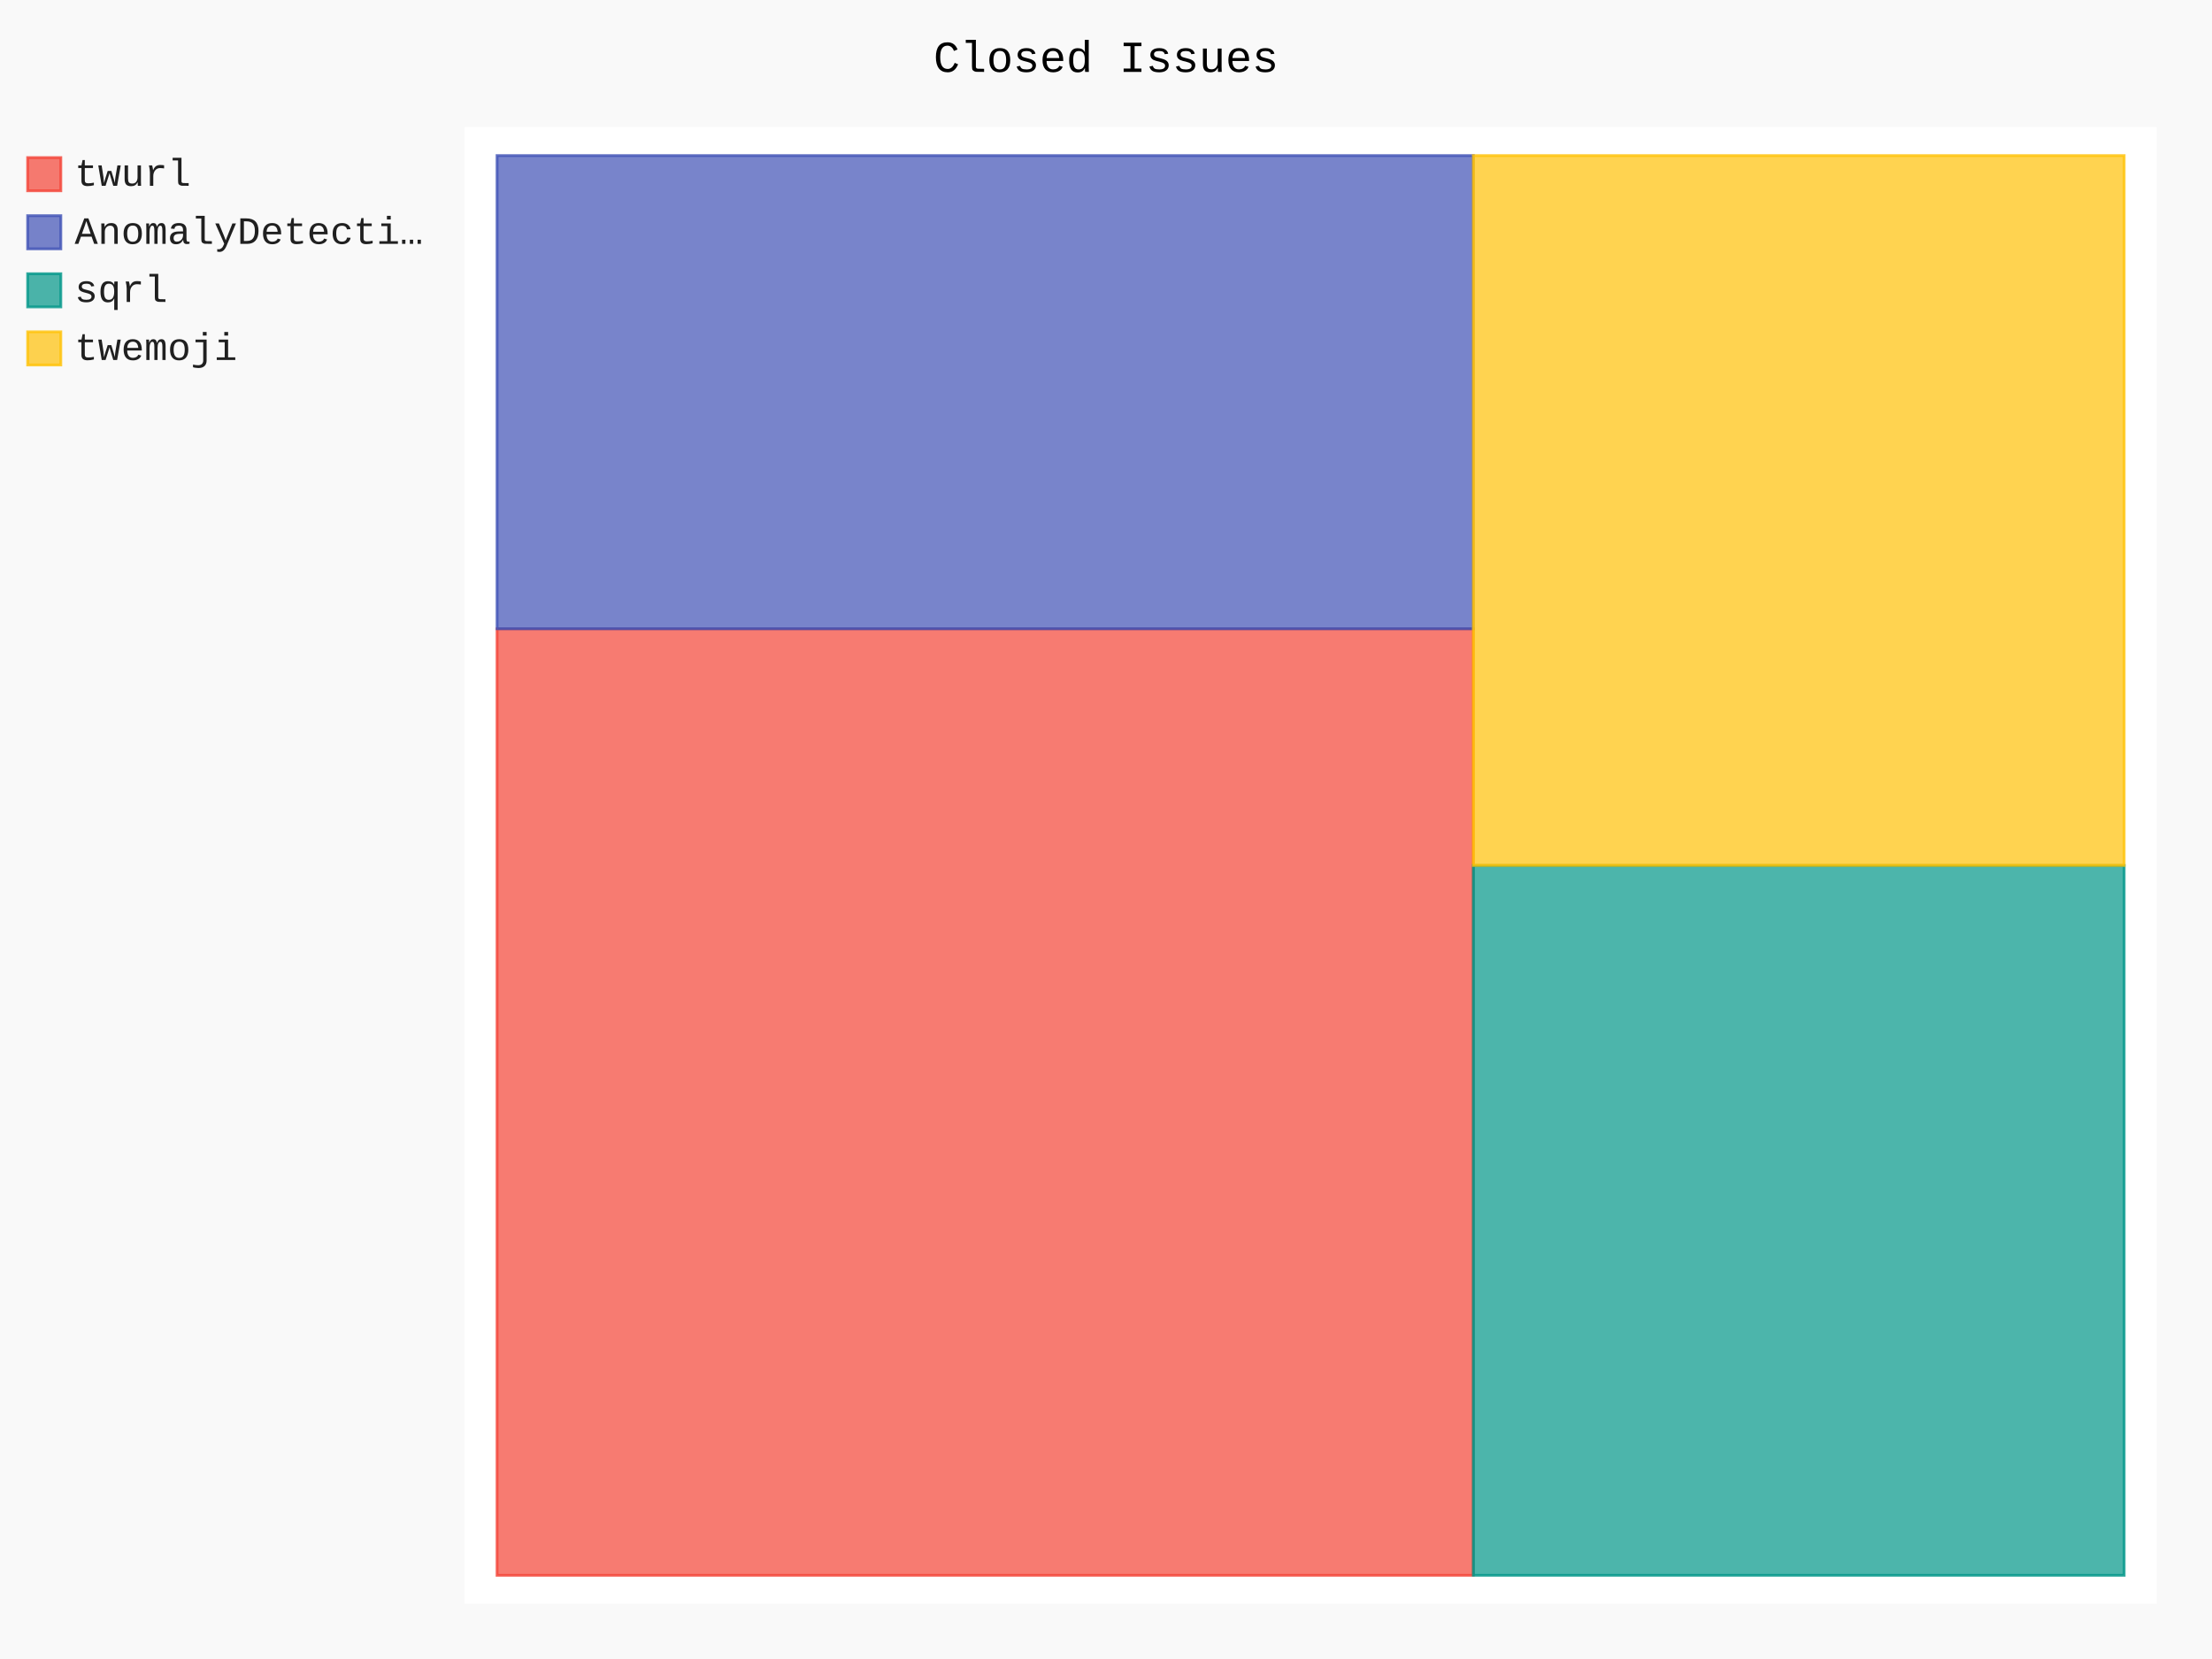
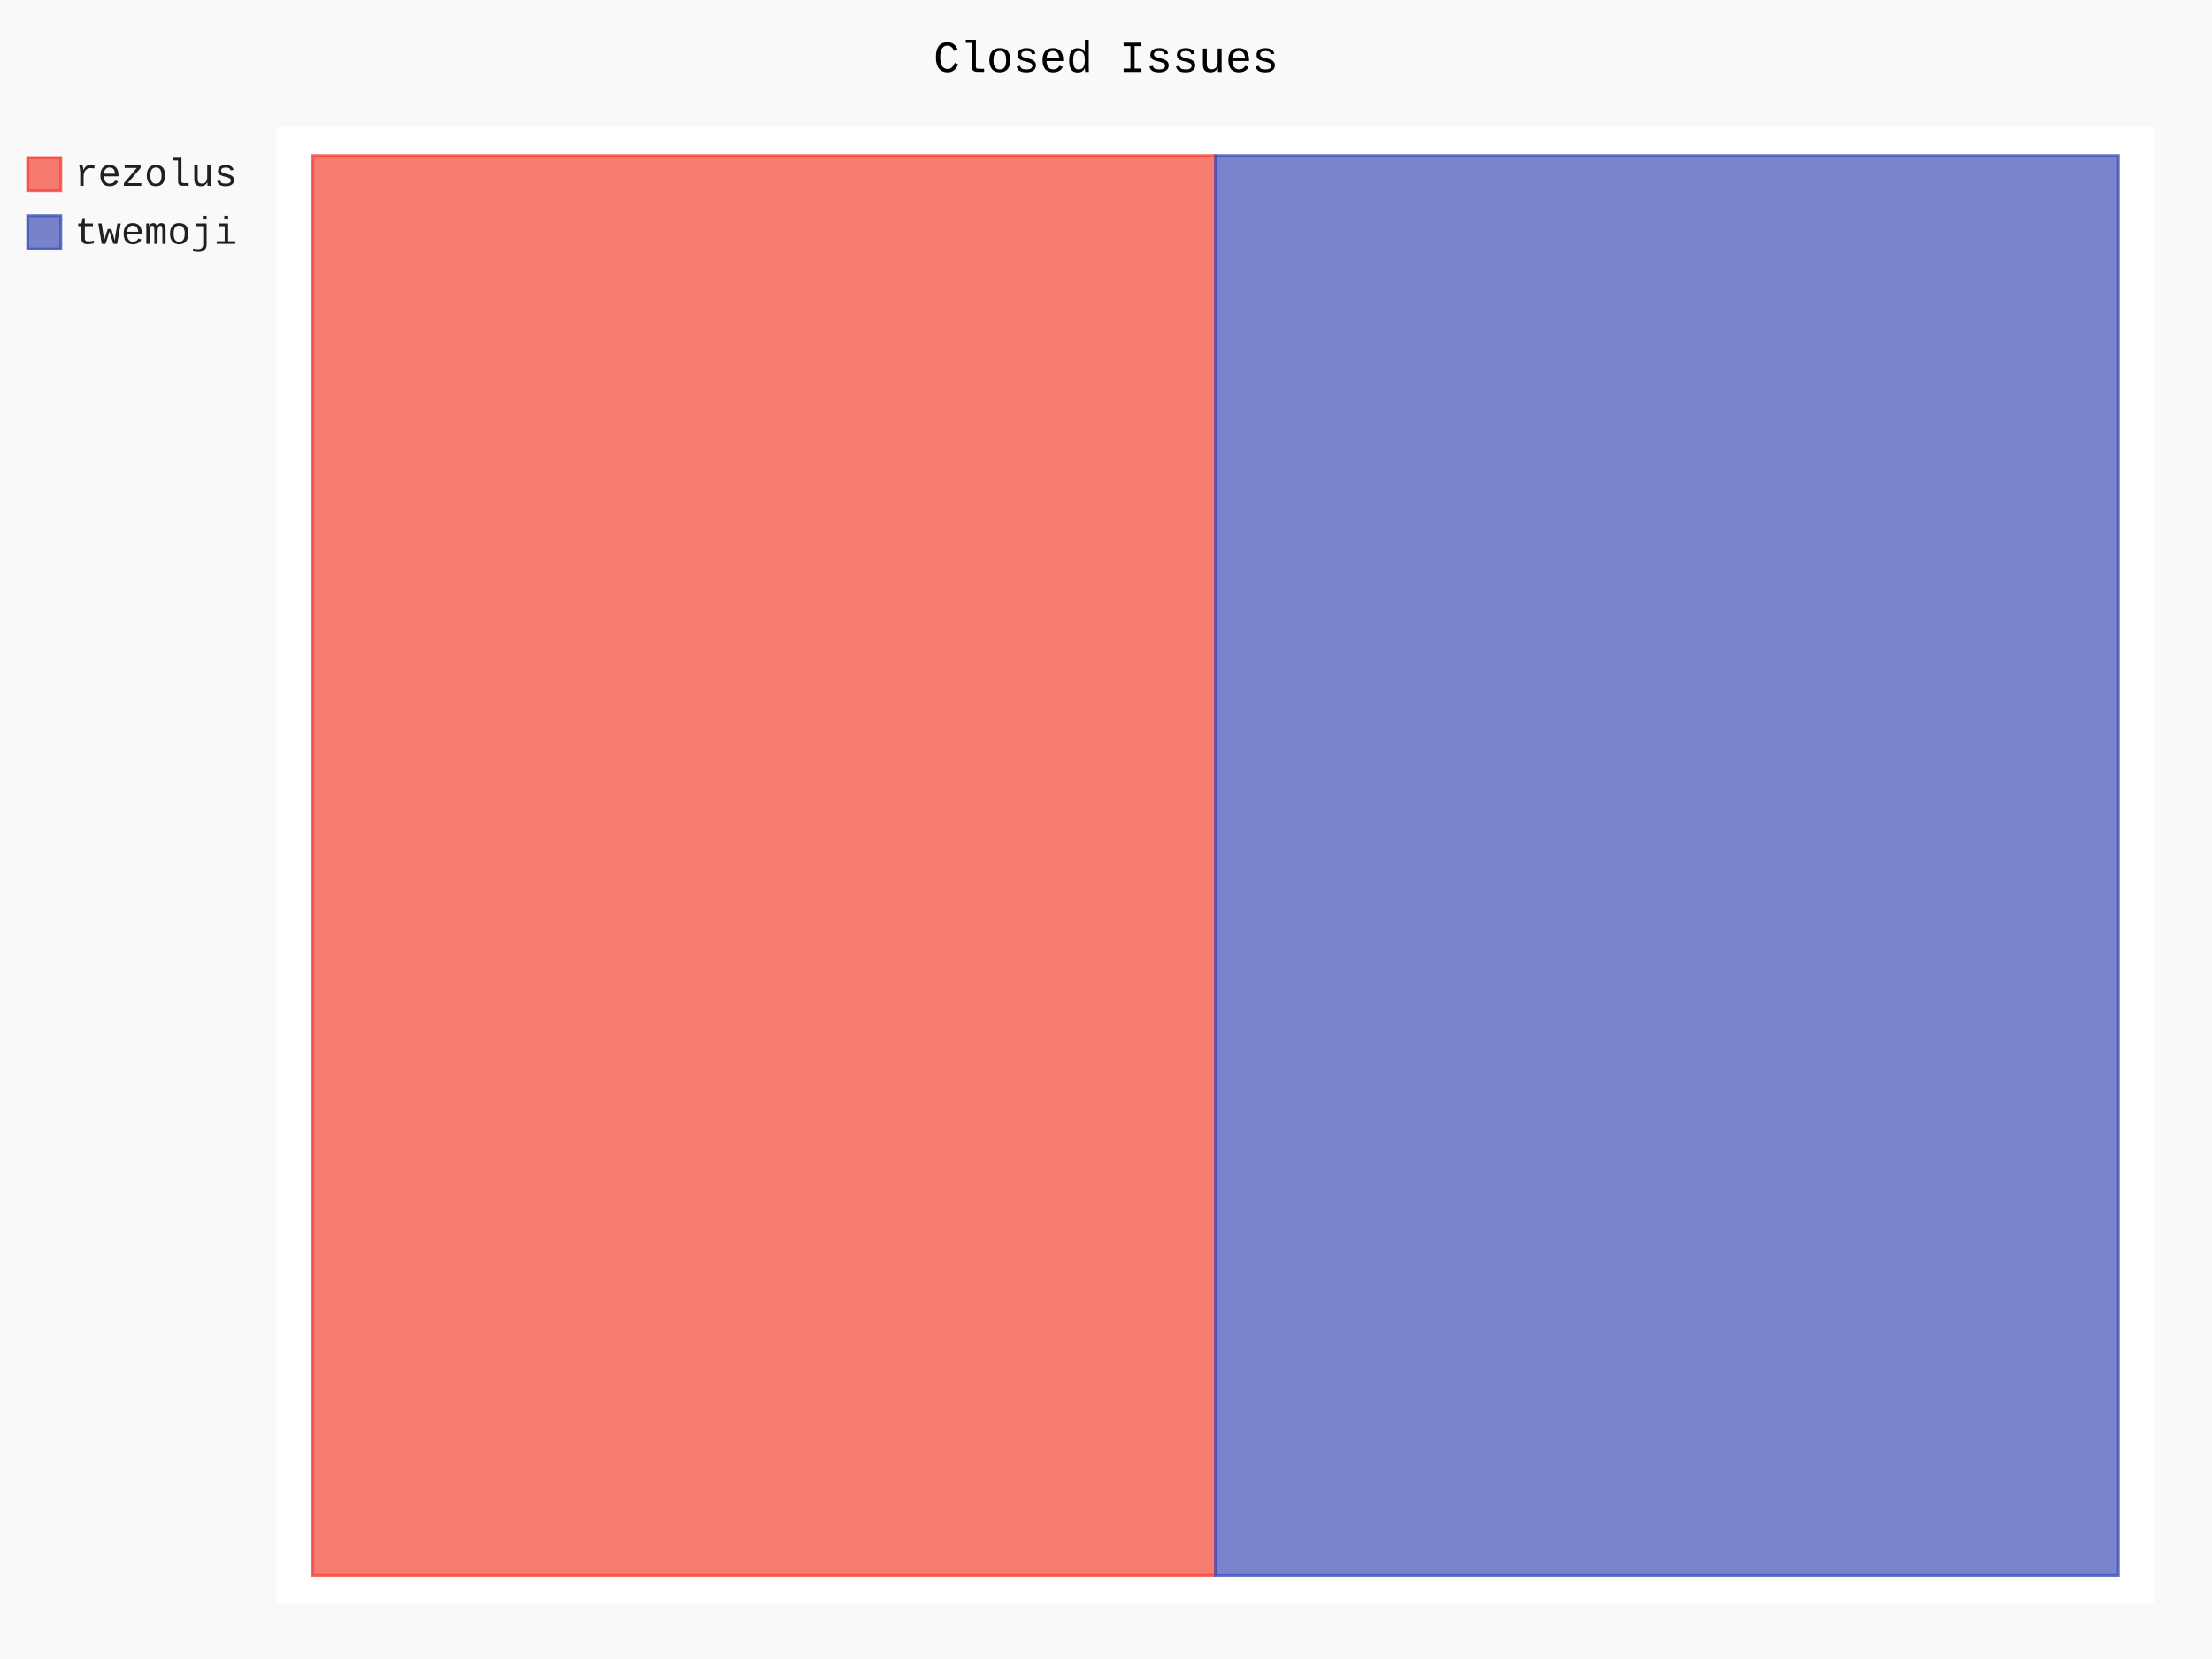
- <svg xmlns="http://www.w3.org/2000/svg" id="chart-0a0bc223-9045-4a50-a301-41f2855182fb" class="pygal-chart" viewBox="0 0 800 600">
+ <svg xmlns="http://www.w3.org/2000/svg" id="chart-47fd7c14-8b01-4a7e-aea4-db6688c6e979" class="pygal-chart" viewBox="0 0 800 600">
  <defs>
-     <style type="text/css">#chart-0a0bc223-9045-4a50-a301-41f2855182fb{-webkit-user-select:none;-webkit-font-smoothing:antialiased;font-family:Consolas,"Liberation Mono",Menlo,Courier,monospace}#chart-0a0bc223-9045-4a50-a301-41f2855182fb .title{font-family:Consolas,"Liberation Mono",Menlo,Courier,monospace;font-size:16px}#chart-0a0bc223-9045-4a50-a301-41f2855182fb .legends .legend text{font-family:Consolas,"Liberation Mono",Menlo,Courier,monospace;font-size:14px}#chart-0a0bc223-9045-4a50-a301-41f2855182fb .axis text{font-family:Consolas,"Liberation Mono",Menlo,Courier,monospace;font-size:10px}#chart-0a0bc223-9045-4a50-a301-41f2855182fb .axis text.major{font-family:Consolas,"Liberation Mono",Menlo,Courier,monospace;font-size:10px}#chart-0a0bc223-9045-4a50-a301-41f2855182fb .text-overlay text.value{font-family:Consolas,"Liberation Mono",Menlo,Courier,monospace;font-size:16px}#chart-0a0bc223-9045-4a50-a301-41f2855182fb .text-overlay text.label{font-family:Consolas,"Liberation Mono",Menlo,Courier,monospace;font-size:10px}#chart-0a0bc223-9045-4a50-a301-41f2855182fb .tooltip{font-family:Consolas,"Liberation Mono",Menlo,Courier,monospace;font-size:14px}#chart-0a0bc223-9045-4a50-a301-41f2855182fb text.no_data{font-family:Consolas,"Liberation Mono",Menlo,Courier,monospace;font-size:64px}
- #chart-0a0bc223-9045-4a50-a301-41f2855182fb{background-color:rgba(249,249,249,1)}#chart-0a0bc223-9045-4a50-a301-41f2855182fb path,#chart-0a0bc223-9045-4a50-a301-41f2855182fb line,#chart-0a0bc223-9045-4a50-a301-41f2855182fb rect,#chart-0a0bc223-9045-4a50-a301-41f2855182fb circle{-webkit-transition:150ms;-moz-transition:150ms;transition:150ms}#chart-0a0bc223-9045-4a50-a301-41f2855182fb .graph &gt; .background{fill:rgba(249,249,249,1)}#chart-0a0bc223-9045-4a50-a301-41f2855182fb .plot &gt; .background{fill:rgba(255,255,255,1)}#chart-0a0bc223-9045-4a50-a301-41f2855182fb .graph{fill:rgba(0,0,0,.87)}#chart-0a0bc223-9045-4a50-a301-41f2855182fb text.no_data{fill:rgba(0,0,0,1)}#chart-0a0bc223-9045-4a50-a301-41f2855182fb .title{fill:rgba(0,0,0,1)}#chart-0a0bc223-9045-4a50-a301-41f2855182fb .legends .legend text{fill:rgba(0,0,0,.87)}#chart-0a0bc223-9045-4a50-a301-41f2855182fb .legends .legend:hover text{fill:rgba(0,0,0,1)}#chart-0a0bc223-9045-4a50-a301-41f2855182fb .axis .line{stroke:rgba(0,0,0,1)}#chart-0a0bc223-9045-4a50-a301-41f2855182fb .axis .guide.line{stroke:rgba(0,0,0,.54)}#chart-0a0bc223-9045-4a50-a301-41f2855182fb .axis .major.line{stroke:rgba(0,0,0,.87)}#chart-0a0bc223-9045-4a50-a301-41f2855182fb .axis text.major{fill:rgba(0,0,0,1)}#chart-0a0bc223-9045-4a50-a301-41f2855182fb .axis.y .guides:hover .guide.line,#chart-0a0bc223-9045-4a50-a301-41f2855182fb .line-graph .axis.x .guides:hover .guide.line,#chart-0a0bc223-9045-4a50-a301-41f2855182fb .stackedline-graph .axis.x .guides:hover .guide.line,#chart-0a0bc223-9045-4a50-a301-41f2855182fb .xy-graph .axis.x .guides:hover .guide.line{stroke:rgba(0,0,0,1)}#chart-0a0bc223-9045-4a50-a301-41f2855182fb .axis .guides:hover text{fill:rgba(0,0,0,1)}#chart-0a0bc223-9045-4a50-a301-41f2855182fb .reactive{fill-opacity:.7;stroke-opacity:.8}#chart-0a0bc223-9045-4a50-a301-41f2855182fb .ci{stroke:rgba(0,0,0,.87)}#chart-0a0bc223-9045-4a50-a301-41f2855182fb .reactive.active,#chart-0a0bc223-9045-4a50-a301-41f2855182fb .active .reactive{fill-opacity:.8;stroke-opacity:.9;stroke-width:4}#chart-0a0bc223-9045-4a50-a301-41f2855182fb .ci .reactive.active{stroke-width:1.5}#chart-0a0bc223-9045-4a50-a301-41f2855182fb .series text{fill:rgba(0,0,0,1)}#chart-0a0bc223-9045-4a50-a301-41f2855182fb .tooltip rect{fill:rgba(255,255,255,1);stroke:rgba(0,0,0,1);-webkit-transition:opacity 150ms;-moz-transition:opacity 150ms;transition:opacity 150ms}#chart-0a0bc223-9045-4a50-a301-41f2855182fb .tooltip .label{fill:rgba(0,0,0,.87)}#chart-0a0bc223-9045-4a50-a301-41f2855182fb .tooltip .label{fill:rgba(0,0,0,.87)}#chart-0a0bc223-9045-4a50-a301-41f2855182fb .tooltip .legend{font-size:.8em;fill:rgba(0,0,0,.54)}#chart-0a0bc223-9045-4a50-a301-41f2855182fb .tooltip .x_label{font-size:.6em;fill:rgba(0,0,0,1)}#chart-0a0bc223-9045-4a50-a301-41f2855182fb .tooltip .xlink{font-size:.5em;text-decoration:underline}#chart-0a0bc223-9045-4a50-a301-41f2855182fb .tooltip .value{font-size:1.5em}#chart-0a0bc223-9045-4a50-a301-41f2855182fb .bound{font-size:.5em}#chart-0a0bc223-9045-4a50-a301-41f2855182fb .max-value{font-size:.75em;fill:rgba(0,0,0,.54)}#chart-0a0bc223-9045-4a50-a301-41f2855182fb .map-element{fill:rgba(255,255,255,1);stroke:rgba(0,0,0,.54) !important}#chart-0a0bc223-9045-4a50-a301-41f2855182fb .map-element .reactive{fill-opacity:inherit;stroke-opacity:inherit}#chart-0a0bc223-9045-4a50-a301-41f2855182fb .color-0,#chart-0a0bc223-9045-4a50-a301-41f2855182fb .color-0 a:visited{stroke:#F44336;fill:#F44336}#chart-0a0bc223-9045-4a50-a301-41f2855182fb .color-1,#chart-0a0bc223-9045-4a50-a301-41f2855182fb .color-1 a:visited{stroke:#3F51B5;fill:#3F51B5}#chart-0a0bc223-9045-4a50-a301-41f2855182fb .color-2,#chart-0a0bc223-9045-4a50-a301-41f2855182fb .color-2 a:visited{stroke:#009688;fill:#009688}#chart-0a0bc223-9045-4a50-a301-41f2855182fb .color-3,#chart-0a0bc223-9045-4a50-a301-41f2855182fb .color-3 a:visited{stroke:#FFC107;fill:#FFC107}#chart-0a0bc223-9045-4a50-a301-41f2855182fb .text-overlay .color-0 text{fill:black}#chart-0a0bc223-9045-4a50-a301-41f2855182fb .text-overlay .color-1 text{fill:black}#chart-0a0bc223-9045-4a50-a301-41f2855182fb .text-overlay .color-2 text{fill:black}#chart-0a0bc223-9045-4a50-a301-41f2855182fb .text-overlay .color-3 text{fill:black}
- #chart-0a0bc223-9045-4a50-a301-41f2855182fb text.no_data{text-anchor:middle}#chart-0a0bc223-9045-4a50-a301-41f2855182fb .guide.line{fill:none}#chart-0a0bc223-9045-4a50-a301-41f2855182fb .centered{text-anchor:middle}#chart-0a0bc223-9045-4a50-a301-41f2855182fb .title{text-anchor:middle}#chart-0a0bc223-9045-4a50-a301-41f2855182fb .legends .legend text{fill-opacity:1}#chart-0a0bc223-9045-4a50-a301-41f2855182fb .axis.x text{text-anchor:middle}#chart-0a0bc223-9045-4a50-a301-41f2855182fb .axis.x:not(.web) text[transform]{text-anchor:start}#chart-0a0bc223-9045-4a50-a301-41f2855182fb .axis.x:not(.web) text[transform].backwards{text-anchor:end}#chart-0a0bc223-9045-4a50-a301-41f2855182fb .axis.y text{text-anchor:end}#chart-0a0bc223-9045-4a50-a301-41f2855182fb .axis.y text[transform].backwards{text-anchor:start}#chart-0a0bc223-9045-4a50-a301-41f2855182fb .axis.y2 text{text-anchor:start}#chart-0a0bc223-9045-4a50-a301-41f2855182fb .axis.y2 text[transform].backwards{text-anchor:end}#chart-0a0bc223-9045-4a50-a301-41f2855182fb .axis .guide.line{stroke-dasharray:4,4}#chart-0a0bc223-9045-4a50-a301-41f2855182fb .axis .major.guide.line{stroke-dasharray:6,6}#chart-0a0bc223-9045-4a50-a301-41f2855182fb .horizontal .axis.y .guide.line,#chart-0a0bc223-9045-4a50-a301-41f2855182fb .horizontal .axis.y2 .guide.line,#chart-0a0bc223-9045-4a50-a301-41f2855182fb .vertical .axis.x .guide.line{opacity:0}#chart-0a0bc223-9045-4a50-a301-41f2855182fb .horizontal .axis.always_show .guide.line,#chart-0a0bc223-9045-4a50-a301-41f2855182fb .vertical .axis.always_show .guide.line{opacity:1 !important}#chart-0a0bc223-9045-4a50-a301-41f2855182fb .axis.y .guides:hover .guide.line,#chart-0a0bc223-9045-4a50-a301-41f2855182fb .axis.y2 .guides:hover .guide.line,#chart-0a0bc223-9045-4a50-a301-41f2855182fb .axis.x .guides:hover .guide.line{opacity:1}#chart-0a0bc223-9045-4a50-a301-41f2855182fb .axis .guides:hover text{opacity:1}#chart-0a0bc223-9045-4a50-a301-41f2855182fb .nofill{fill:none}#chart-0a0bc223-9045-4a50-a301-41f2855182fb .subtle-fill{fill-opacity:.2}#chart-0a0bc223-9045-4a50-a301-41f2855182fb .dot{stroke-width:1px;fill-opacity:1}#chart-0a0bc223-9045-4a50-a301-41f2855182fb .dot.active{stroke-width:5px}#chart-0a0bc223-9045-4a50-a301-41f2855182fb .dot.negative{fill:transparent}#chart-0a0bc223-9045-4a50-a301-41f2855182fb text,#chart-0a0bc223-9045-4a50-a301-41f2855182fb tspan{stroke:none !important}#chart-0a0bc223-9045-4a50-a301-41f2855182fb .series text.active{opacity:1}#chart-0a0bc223-9045-4a50-a301-41f2855182fb .tooltip rect{fill-opacity:.95;stroke-width:.5}#chart-0a0bc223-9045-4a50-a301-41f2855182fb .tooltip text{fill-opacity:1}#chart-0a0bc223-9045-4a50-a301-41f2855182fb .showable{visibility:hidden}#chart-0a0bc223-9045-4a50-a301-41f2855182fb .showable.shown{visibility:visible}#chart-0a0bc223-9045-4a50-a301-41f2855182fb .gauge-background{fill:rgba(229,229,229,1);stroke:none}#chart-0a0bc223-9045-4a50-a301-41f2855182fb .bg-lines{stroke:rgba(249,249,249,1);stroke-width:2px}</style>
+     <style type="text/css">#chart-47fd7c14-8b01-4a7e-aea4-db6688c6e979{-webkit-user-select:none;-webkit-font-smoothing:antialiased;font-family:Consolas,"Liberation Mono",Menlo,Courier,monospace}#chart-47fd7c14-8b01-4a7e-aea4-db6688c6e979 .title{font-family:Consolas,"Liberation Mono",Menlo,Courier,monospace;font-size:16px}#chart-47fd7c14-8b01-4a7e-aea4-db6688c6e979 .legends .legend text{font-family:Consolas,"Liberation Mono",Menlo,Courier,monospace;font-size:14px}#chart-47fd7c14-8b01-4a7e-aea4-db6688c6e979 .axis text{font-family:Consolas,"Liberation Mono",Menlo,Courier,monospace;font-size:10px}#chart-47fd7c14-8b01-4a7e-aea4-db6688c6e979 .axis text.major{font-family:Consolas,"Liberation Mono",Menlo,Courier,monospace;font-size:10px}#chart-47fd7c14-8b01-4a7e-aea4-db6688c6e979 .text-overlay text.value{font-family:Consolas,"Liberation Mono",Menlo,Courier,monospace;font-size:16px}#chart-47fd7c14-8b01-4a7e-aea4-db6688c6e979 .text-overlay text.label{font-family:Consolas,"Liberation Mono",Menlo,Courier,monospace;font-size:10px}#chart-47fd7c14-8b01-4a7e-aea4-db6688c6e979 .tooltip{font-family:Consolas,"Liberation Mono",Menlo,Courier,monospace;font-size:14px}#chart-47fd7c14-8b01-4a7e-aea4-db6688c6e979 text.no_data{font-family:Consolas,"Liberation Mono",Menlo,Courier,monospace;font-size:64px}
+ #chart-47fd7c14-8b01-4a7e-aea4-db6688c6e979{background-color:rgba(249,249,249,1)}#chart-47fd7c14-8b01-4a7e-aea4-db6688c6e979 path,#chart-47fd7c14-8b01-4a7e-aea4-db6688c6e979 line,#chart-47fd7c14-8b01-4a7e-aea4-db6688c6e979 rect,#chart-47fd7c14-8b01-4a7e-aea4-db6688c6e979 circle{-webkit-transition:150ms;-moz-transition:150ms;transition:150ms}#chart-47fd7c14-8b01-4a7e-aea4-db6688c6e979 .graph &gt; .background{fill:rgba(249,249,249,1)}#chart-47fd7c14-8b01-4a7e-aea4-db6688c6e979 .plot &gt; .background{fill:rgba(255,255,255,1)}#chart-47fd7c14-8b01-4a7e-aea4-db6688c6e979 .graph{fill:rgba(0,0,0,.87)}#chart-47fd7c14-8b01-4a7e-aea4-db6688c6e979 text.no_data{fill:rgba(0,0,0,1)}#chart-47fd7c14-8b01-4a7e-aea4-db6688c6e979 .title{fill:rgba(0,0,0,1)}#chart-47fd7c14-8b01-4a7e-aea4-db6688c6e979 .legends .legend text{fill:rgba(0,0,0,.87)}#chart-47fd7c14-8b01-4a7e-aea4-db6688c6e979 .legends .legend:hover text{fill:rgba(0,0,0,1)}#chart-47fd7c14-8b01-4a7e-aea4-db6688c6e979 .axis .line{stroke:rgba(0,0,0,1)}#chart-47fd7c14-8b01-4a7e-aea4-db6688c6e979 .axis .guide.line{stroke:rgba(0,0,0,.54)}#chart-47fd7c14-8b01-4a7e-aea4-db6688c6e979 .axis .major.line{stroke:rgba(0,0,0,.87)}#chart-47fd7c14-8b01-4a7e-aea4-db6688c6e979 .axis text.major{fill:rgba(0,0,0,1)}#chart-47fd7c14-8b01-4a7e-aea4-db6688c6e979 .axis.y .guides:hover .guide.line,#chart-47fd7c14-8b01-4a7e-aea4-db6688c6e979 .line-graph .axis.x .guides:hover .guide.line,#chart-47fd7c14-8b01-4a7e-aea4-db6688c6e979 .stackedline-graph .axis.x .guides:hover .guide.line,#chart-47fd7c14-8b01-4a7e-aea4-db6688c6e979 .xy-graph .axis.x .guides:hover .guide.line{stroke:rgba(0,0,0,1)}#chart-47fd7c14-8b01-4a7e-aea4-db6688c6e979 .axis .guides:hover text{fill:rgba(0,0,0,1)}#chart-47fd7c14-8b01-4a7e-aea4-db6688c6e979 .reactive{fill-opacity:.7;stroke-opacity:.8}#chart-47fd7c14-8b01-4a7e-aea4-db6688c6e979 .ci{stroke:rgba(0,0,0,.87)}#chart-47fd7c14-8b01-4a7e-aea4-db6688c6e979 .reactive.active,#chart-47fd7c14-8b01-4a7e-aea4-db6688c6e979 .active .reactive{fill-opacity:.8;stroke-opacity:.9;stroke-width:4}#chart-47fd7c14-8b01-4a7e-aea4-db6688c6e979 .ci .reactive.active{stroke-width:1.5}#chart-47fd7c14-8b01-4a7e-aea4-db6688c6e979 .series text{fill:rgba(0,0,0,1)}#chart-47fd7c14-8b01-4a7e-aea4-db6688c6e979 .tooltip rect{fill:rgba(255,255,255,1);stroke:rgba(0,0,0,1);-webkit-transition:opacity 150ms;-moz-transition:opacity 150ms;transition:opacity 150ms}#chart-47fd7c14-8b01-4a7e-aea4-db6688c6e979 .tooltip .label{fill:rgba(0,0,0,.87)}#chart-47fd7c14-8b01-4a7e-aea4-db6688c6e979 .tooltip .label{fill:rgba(0,0,0,.87)}#chart-47fd7c14-8b01-4a7e-aea4-db6688c6e979 .tooltip .legend{font-size:.8em;fill:rgba(0,0,0,.54)}#chart-47fd7c14-8b01-4a7e-aea4-db6688c6e979 .tooltip .x_label{font-size:.6em;fill:rgba(0,0,0,1)}#chart-47fd7c14-8b01-4a7e-aea4-db6688c6e979 .tooltip .xlink{font-size:.5em;text-decoration:underline}#chart-47fd7c14-8b01-4a7e-aea4-db6688c6e979 .tooltip .value{font-size:1.5em}#chart-47fd7c14-8b01-4a7e-aea4-db6688c6e979 .bound{font-size:.5em}#chart-47fd7c14-8b01-4a7e-aea4-db6688c6e979 .max-value{font-size:.75em;fill:rgba(0,0,0,.54)}#chart-47fd7c14-8b01-4a7e-aea4-db6688c6e979 .map-element{fill:rgba(255,255,255,1);stroke:rgba(0,0,0,.54) !important}#chart-47fd7c14-8b01-4a7e-aea4-db6688c6e979 .map-element .reactive{fill-opacity:inherit;stroke-opacity:inherit}#chart-47fd7c14-8b01-4a7e-aea4-db6688c6e979 .color-0,#chart-47fd7c14-8b01-4a7e-aea4-db6688c6e979 .color-0 a:visited{stroke:#F44336;fill:#F44336}#chart-47fd7c14-8b01-4a7e-aea4-db6688c6e979 .color-1,#chart-47fd7c14-8b01-4a7e-aea4-db6688c6e979 .color-1 a:visited{stroke:#3F51B5;fill:#3F51B5}#chart-47fd7c14-8b01-4a7e-aea4-db6688c6e979 .text-overlay .color-0 text{fill:black}#chart-47fd7c14-8b01-4a7e-aea4-db6688c6e979 .text-overlay .color-1 text{fill:black}
+ #chart-47fd7c14-8b01-4a7e-aea4-db6688c6e979 text.no_data{text-anchor:middle}#chart-47fd7c14-8b01-4a7e-aea4-db6688c6e979 .guide.line{fill:none}#chart-47fd7c14-8b01-4a7e-aea4-db6688c6e979 .centered{text-anchor:middle}#chart-47fd7c14-8b01-4a7e-aea4-db6688c6e979 .title{text-anchor:middle}#chart-47fd7c14-8b01-4a7e-aea4-db6688c6e979 .legends .legend text{fill-opacity:1}#chart-47fd7c14-8b01-4a7e-aea4-db6688c6e979 .axis.x text{text-anchor:middle}#chart-47fd7c14-8b01-4a7e-aea4-db6688c6e979 .axis.x:not(.web) text[transform]{text-anchor:start}#chart-47fd7c14-8b01-4a7e-aea4-db6688c6e979 .axis.x:not(.web) text[transform].backwards{text-anchor:end}#chart-47fd7c14-8b01-4a7e-aea4-db6688c6e979 .axis.y text{text-anchor:end}#chart-47fd7c14-8b01-4a7e-aea4-db6688c6e979 .axis.y text[transform].backwards{text-anchor:start}#chart-47fd7c14-8b01-4a7e-aea4-db6688c6e979 .axis.y2 text{text-anchor:start}#chart-47fd7c14-8b01-4a7e-aea4-db6688c6e979 .axis.y2 text[transform].backwards{text-anchor:end}#chart-47fd7c14-8b01-4a7e-aea4-db6688c6e979 .axis .guide.line{stroke-dasharray:4,4}#chart-47fd7c14-8b01-4a7e-aea4-db6688c6e979 .axis .major.guide.line{stroke-dasharray:6,6}#chart-47fd7c14-8b01-4a7e-aea4-db6688c6e979 .horizontal .axis.y .guide.line,#chart-47fd7c14-8b01-4a7e-aea4-db6688c6e979 .horizontal .axis.y2 .guide.line,#chart-47fd7c14-8b01-4a7e-aea4-db6688c6e979 .vertical .axis.x .guide.line{opacity:0}#chart-47fd7c14-8b01-4a7e-aea4-db6688c6e979 .horizontal .axis.always_show .guide.line,#chart-47fd7c14-8b01-4a7e-aea4-db6688c6e979 .vertical .axis.always_show .guide.line{opacity:1 !important}#chart-47fd7c14-8b01-4a7e-aea4-db6688c6e979 .axis.y .guides:hover .guide.line,#chart-47fd7c14-8b01-4a7e-aea4-db6688c6e979 .axis.y2 .guides:hover .guide.line,#chart-47fd7c14-8b01-4a7e-aea4-db6688c6e979 .axis.x .guides:hover .guide.line{opacity:1}#chart-47fd7c14-8b01-4a7e-aea4-db6688c6e979 .axis .guides:hover text{opacity:1}#chart-47fd7c14-8b01-4a7e-aea4-db6688c6e979 .nofill{fill:none}#chart-47fd7c14-8b01-4a7e-aea4-db6688c6e979 .subtle-fill{fill-opacity:.2}#chart-47fd7c14-8b01-4a7e-aea4-db6688c6e979 .dot{stroke-width:1px;fill-opacity:1}#chart-47fd7c14-8b01-4a7e-aea4-db6688c6e979 .dot.active{stroke-width:5px}#chart-47fd7c14-8b01-4a7e-aea4-db6688c6e979 .dot.negative{fill:transparent}#chart-47fd7c14-8b01-4a7e-aea4-db6688c6e979 text,#chart-47fd7c14-8b01-4a7e-aea4-db6688c6e979 tspan{stroke:none !important}#chart-47fd7c14-8b01-4a7e-aea4-db6688c6e979 .series text.active{opacity:1}#chart-47fd7c14-8b01-4a7e-aea4-db6688c6e979 .tooltip rect{fill-opacity:.95;stroke-width:.5}#chart-47fd7c14-8b01-4a7e-aea4-db6688c6e979 .tooltip text{fill-opacity:1}#chart-47fd7c14-8b01-4a7e-aea4-db6688c6e979 .showable{visibility:hidden}#chart-47fd7c14-8b01-4a7e-aea4-db6688c6e979 .showable.shown{visibility:visible}#chart-47fd7c14-8b01-4a7e-aea4-db6688c6e979 .gauge-background{fill:rgba(229,229,229,1);stroke:none}#chart-47fd7c14-8b01-4a7e-aea4-db6688c6e979 .bg-lines{stroke:rgba(249,249,249,1);stroke-width:2px}</style>
  </defs>
  <g class="graph treemap-graph vertical">
    <rect x="0" y="0" width="800" height="600" class="background" />
-     <g transform="translate(168, 46)" class="plot">
-       <rect x="0" y="0" width="612.0" height="534" class="background" />
+     <g transform="translate(100, 46)" class="plot">
+       <rect x="0" y="0" width="679.2" height="534" class="background" />
      <g class="series serie-0 color-0">
        <g class="rects">
          <g class="rect">
-             <rect x="11.769" y="181.423" width="353.077" height="342.308" class="rect reactive tooltip-trigger" />
+             <rect x="13.062" y="10.269" width="326.538" height="513.462" class="rect reactive tooltip-trigger" />
          </g>
        </g>
      </g>
      <g class="series serie-1 color-1">
        <g class="rects">
          <g class="rect">
-             <rect x="11.769" y="10.269" width="353.077" height="171.154" class="rect reactive tooltip-trigger" />
-           </g>
-         </g>
-       </g>
-       <g class="series serie-2 color-2">
-         <g class="rects">
-           <g class="rect">
-             <rect x="364.846" y="267.0" width="235.385" height="256.731" class="rect reactive tooltip-trigger" />
-           </g>
-         </g>
-       </g>
-       <g class="series serie-3 color-3">
-         <g class="rects">
-           <g class="rect">
-             <rect x="364.846" y="10.269" width="235.385" height="256.731" class="rect reactive tooltip-trigger" />
+             <rect x="339.6" y="10.269" width="326.538" height="513.462" class="rect reactive tooltip-trigger" />
          </g>
        </g>
      </g>
    </g>
    <g class="titles">
      <text x="400.0" y="26" class="title plot_title">Closed Issues</text>
    </g>
-     <g transform="translate(168, 46)" class="plot overlay">
+     <g transform="translate(100, 46)" class="plot overlay">
      <g class="series serie-0 color-0" />
      <g class="series serie-1 color-1" />
-       <g class="series serie-2 color-2" />
-       <g class="series serie-3 color-3" />
    </g>
-     <g transform="translate(168, 46)" class="plot text-overlay">
+     <g transform="translate(100, 46)" class="plot text-overlay">
      <g class="series serie-0 color-0" />
      <g class="series serie-1 color-1" />
-       <g class="series serie-2 color-2" />
-       <g class="series serie-3 color-3" />
    </g>
-     <g transform="translate(168, 46)" class="plot tooltip-overlay">
+     <g transform="translate(100, 46)" class="plot tooltip-overlay">
      <g transform="translate(0 0)" style="opacity: 0" class="tooltip">
        <rect rx="0" ry="0" width="0" height="0" class="tooltip-box" />
        <g class="text" />
      </g>
    </g>
    <g transform="translate(10, 56)" class="legends">
      <g id="activate-serie-0" class="legend reactive activate-serie">
        <rect x="0.0" y="1.0" width="12" height="12" class="color-0 reactive" />
-         <text x="17.0" y="11.2">twurl</text>
+         <text x="17.0" y="11.2">rezolus</text>
      </g>
      <g id="activate-serie-1" class="legend reactive activate-serie">
        <rect x="0.0" y="22.0" width="12" height="12" class="color-1 reactive" />
-         <text x="17.0" y="32.2">AnomalyDetecti…</text>
-       </g>
-       <g id="activate-serie-2" class="legend reactive activate-serie">
-         <rect x="0.0" y="43.0" width="12" height="12" class="color-2 reactive" />
-         <text x="17.0" y="53.2">sqrl</text>
-       </g>
-       <g id="activate-serie-3" class="legend reactive activate-serie">
-         <rect x="0.0" y="64.0" width="12" height="12" class="color-3 reactive" />
-         <text x="17.0" y="74.2">twemoji</text>
+         <text x="17.0" y="32.2">twemoji</text>
      </g>
    </g>
    <g transform="translate(790, 56)" class="legends" />
  </g>
</svg>
